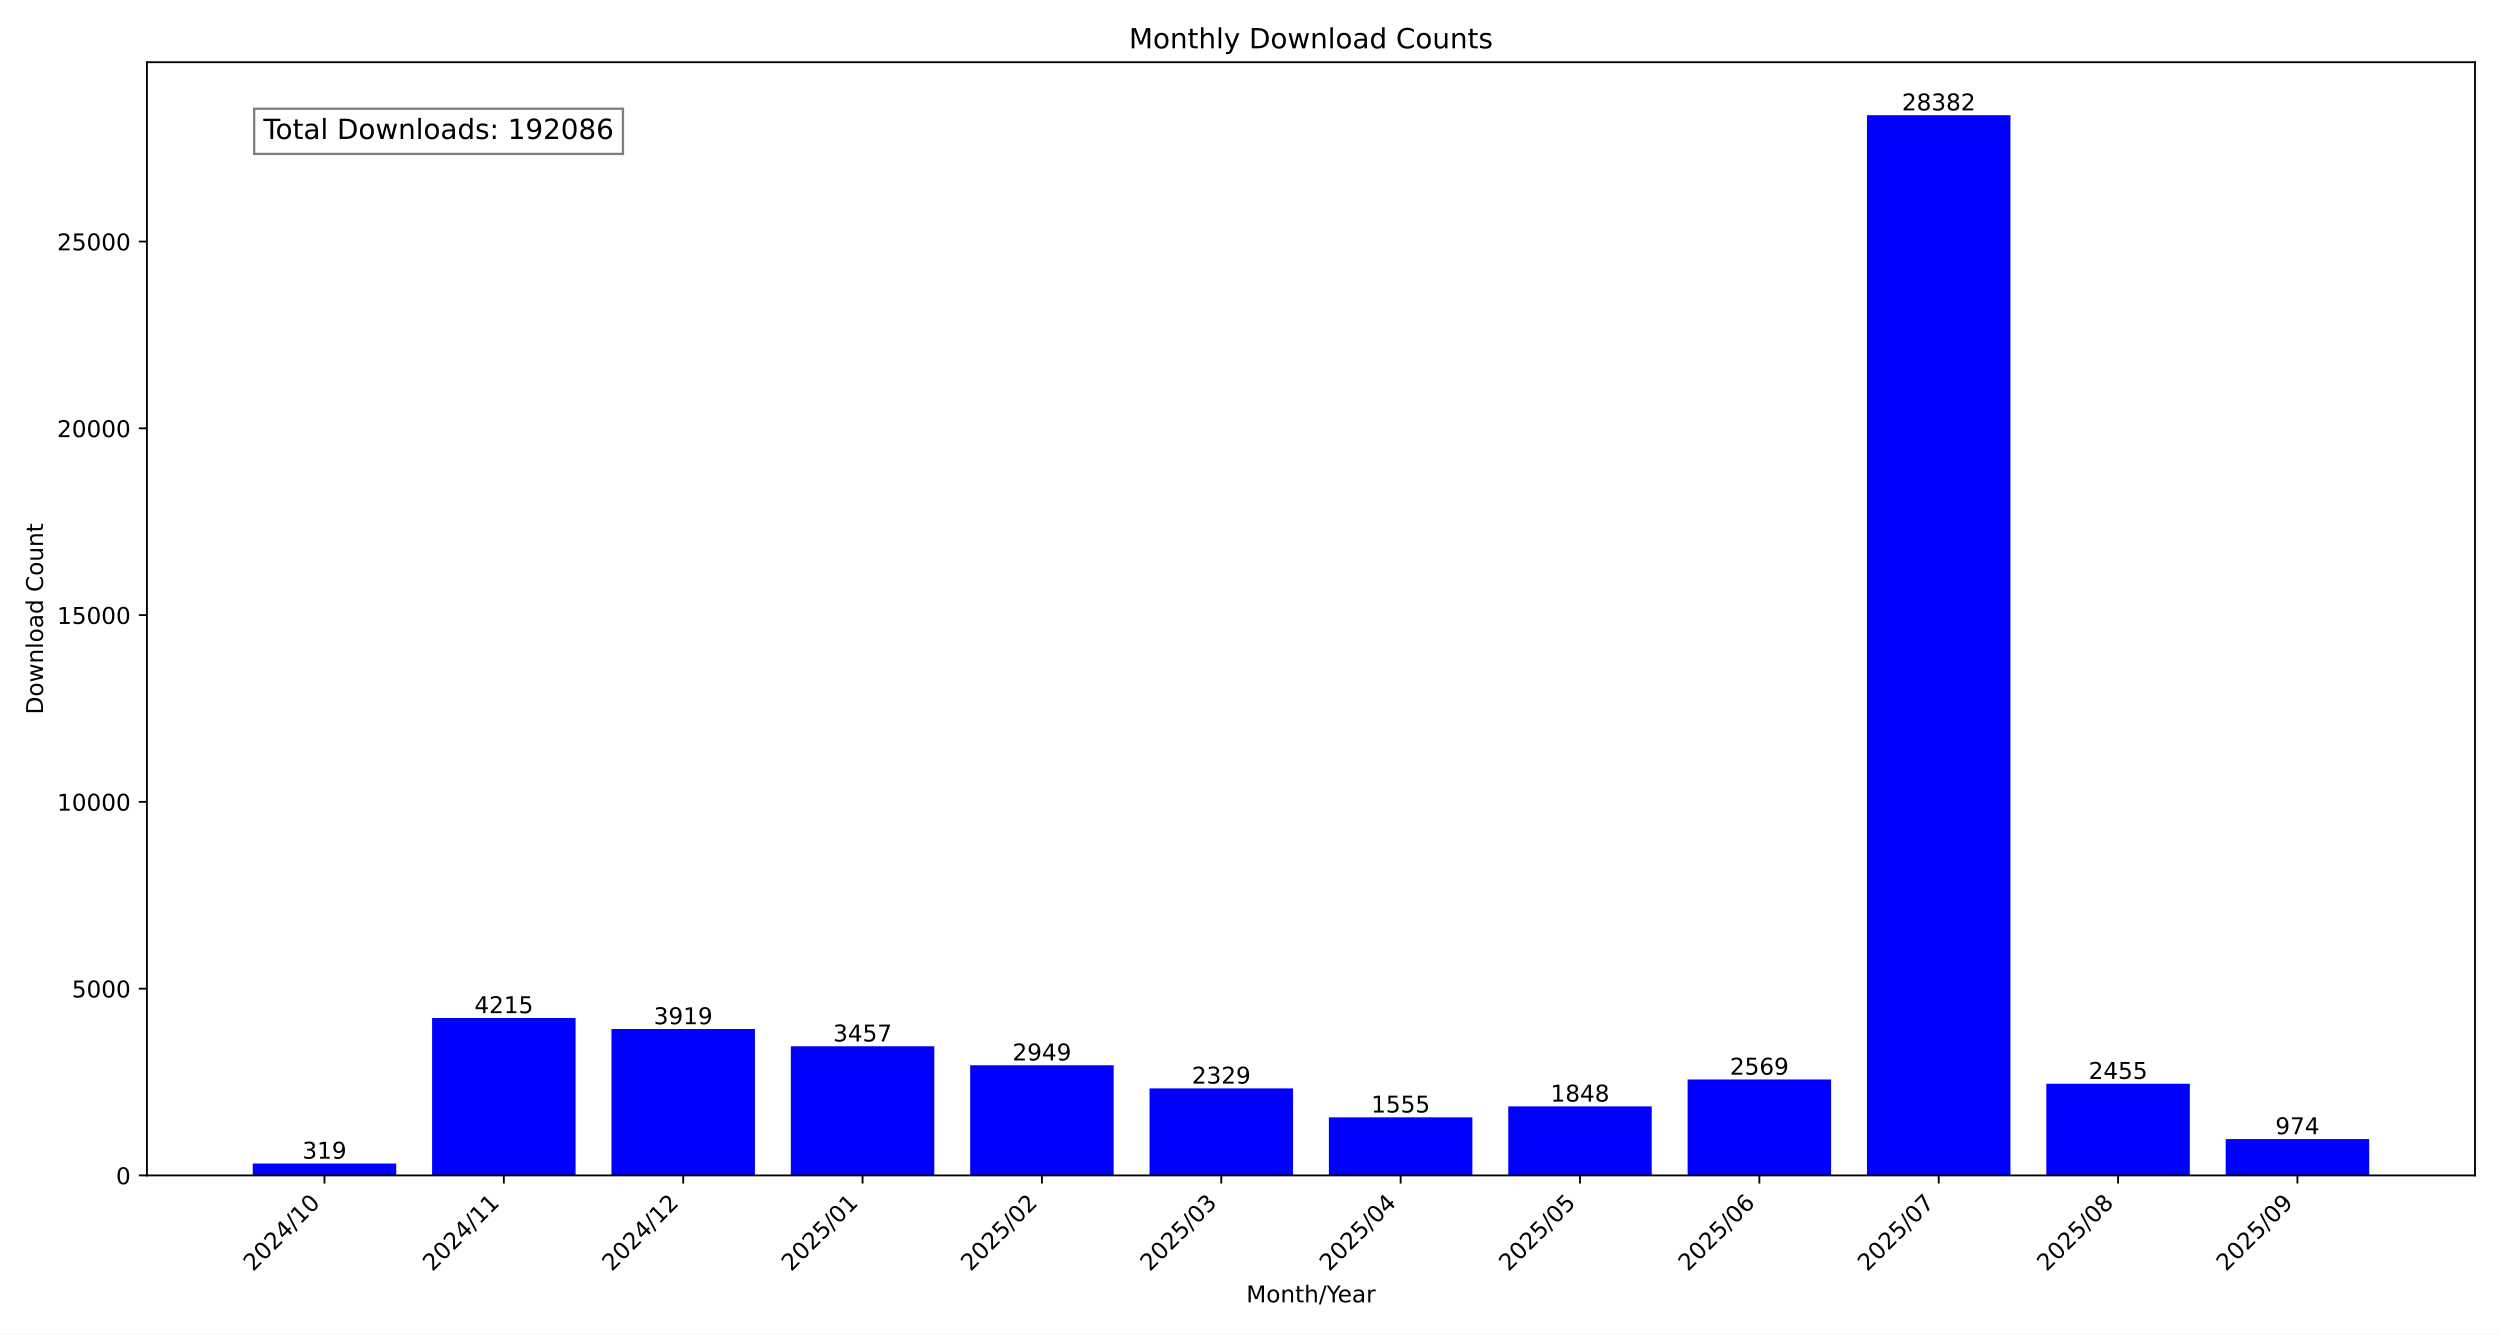
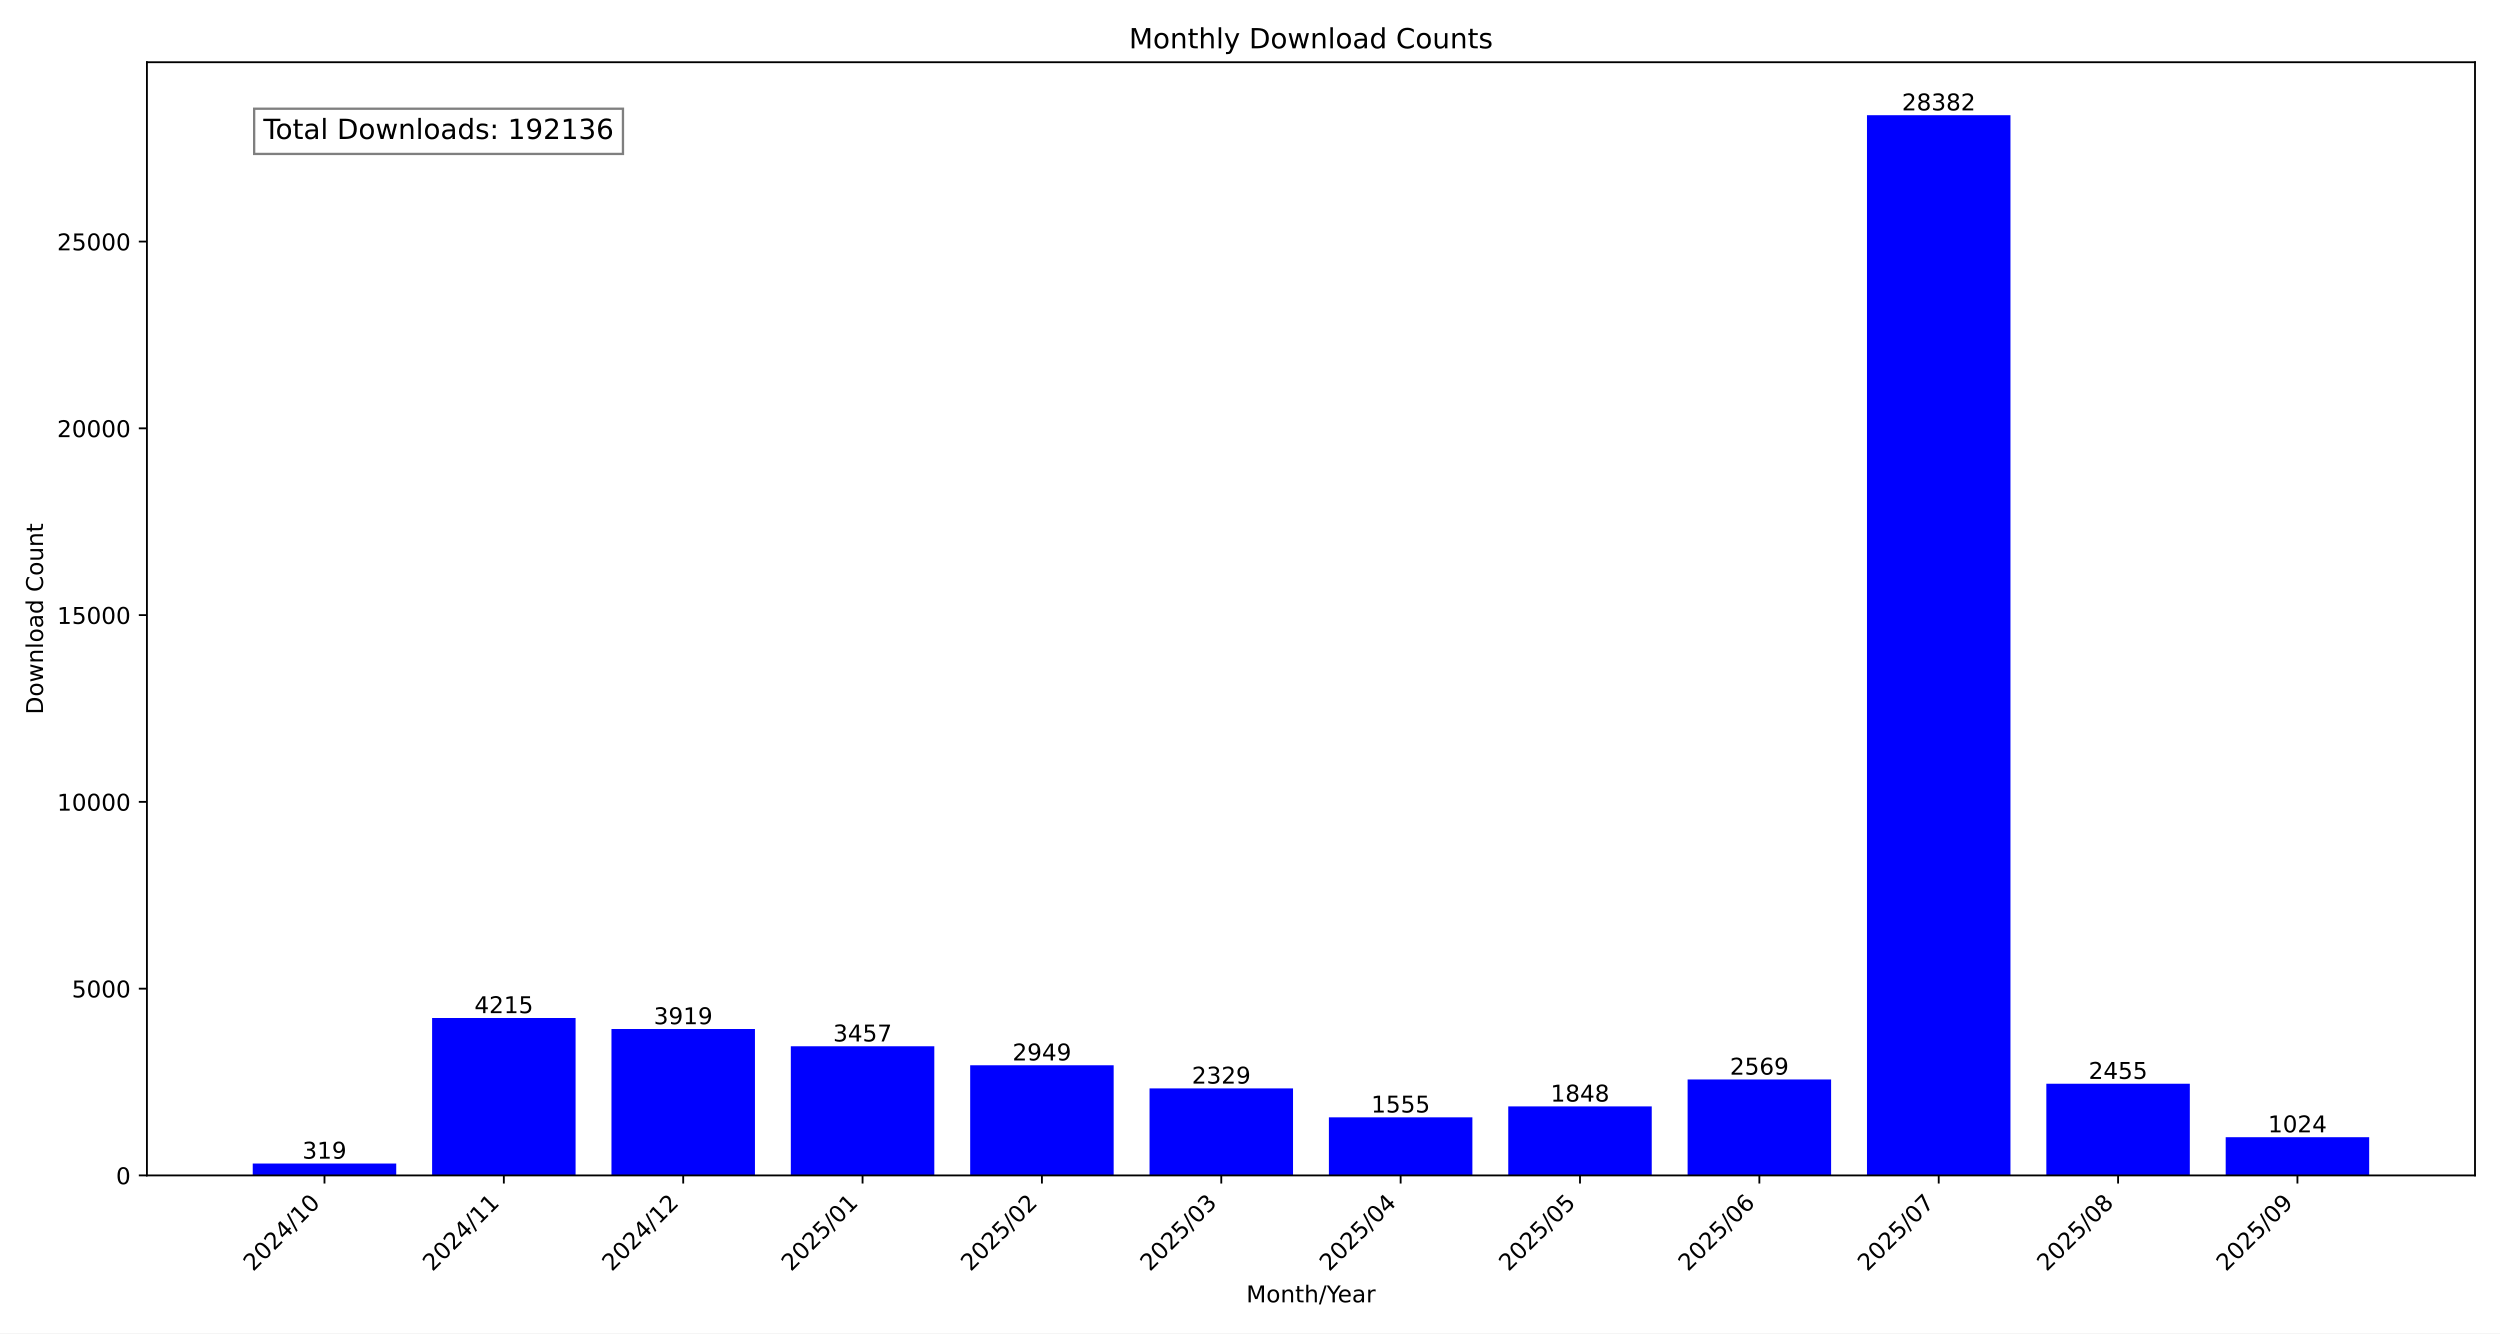
<svg xmlns="http://www.w3.org/2000/svg" xmlns:xlink="http://www.w3.org/1999/xlink" width="1080pt" height="576pt" viewBox="0 0 1080 576" version="1.1">
  <defs>
    <style type="text/css">*{stroke-linejoin: round; stroke-linecap: butt}</style>
  </defs>
  <g id="figure_1">
    <g id="patch_1">
      <path d="M 0 576  L 1080 576  L 1080 0  L 0 0  z " style="fill: #ffffff" />
    </g>
    <g id="axes_1">
      <g id="patch_2">
        <path d="M 63.47 507.782  L 1069.2 507.782  L 1069.2 26.88  L 63.47 26.88  z " style="fill: #ffffff" />
      </g>
      <g id="patch_3">
-         <path d="M 109.185 507.782  L 171.171 507.782  L 171.171 502.634  L 109.185 502.634  z " clip-path="url(#p8fb06288af)" style="fill: #0000ff" />
+         <path d="M 109.185 507.782  L 171.171 507.782  L 171.171 502.634  L 109.185 502.634  z " clip-path="url(#p98284538f5)" style="fill: #0000ff" />
      </g>
      <g id="patch_4">
-         <path d="M 186.668 507.782  L 248.654 507.782  L 248.654 439.764  L 186.668 439.764  z " clip-path="url(#p8fb06288af)" style="fill: #0000ff" />
+         <path d="M 186.668 507.782  L 248.654 507.782  L 248.654 439.764  L 186.668 439.764  z " clip-path="url(#p98284538f5)" style="fill: #0000ff" />
      </g>
      <g id="patch_5">
-         <path d="M 264.151 507.782  L 326.138 507.782  L 326.138 444.541  L 264.151 444.541  z " clip-path="url(#p8fb06288af)" style="fill: #0000ff" />
+         <path d="M 264.151 507.782  L 326.138 507.782  L 326.138 444.541  L 264.151 444.541  z " clip-path="url(#p98284538f5)" style="fill: #0000ff" />
      </g>
      <g id="patch_6">
-         <path d="M 341.634 507.782  L 403.621 507.782  L 403.621 451.996  L 341.634 451.996  z " clip-path="url(#p8fb06288af)" style="fill: #0000ff" />
+         <path d="M 341.634 507.782  L 403.621 507.782  L 403.621 451.996  L 341.634 451.996  z " clip-path="url(#p98284538f5)" style="fill: #0000ff" />
      </g>
      <g id="patch_7">
-         <path d="M 419.117 507.782  L 481.104 507.782  L 481.104 460.194  L 419.117 460.194  z " clip-path="url(#p8fb06288af)" style="fill: #0000ff" />
+         <path d="M 419.117 507.782  L 481.104 507.782  L 481.104 460.194  L 419.117 460.194  z " clip-path="url(#p98284538f5)" style="fill: #0000ff" />
      </g>
      <g id="patch_8">
-         <path d="M 496.6 507.782  L 558.587 507.782  L 558.587 470.199  L 496.6 470.199  z " clip-path="url(#p8fb06288af)" style="fill: #0000ff" />
+         <path d="M 496.6 507.782  L 558.587 507.782  L 558.587 470.199  L 496.6 470.199  z " clip-path="url(#p98284538f5)" style="fill: #0000ff" />
      </g>
      <g id="patch_9">
-         <path d="M 574.083 507.782  L 636.07 507.782  L 636.07 482.689  L 574.083 482.689  z " clip-path="url(#p8fb06288af)" style="fill: #0000ff" />
+         <path d="M 574.083 507.782  L 636.07 507.782  L 636.07 482.689  L 574.083 482.689  z " clip-path="url(#p98284538f5)" style="fill: #0000ff" />
      </g>
      <g id="patch_10">
-         <path d="M 651.566 507.782  L 713.553 507.782  L 713.553 477.961  L 651.566 477.961  z " clip-path="url(#p8fb06288af)" style="fill: #0000ff" />
+         <path d="M 651.566 507.782  L 713.553 507.782  L 713.553 477.961  L 651.566 477.961  z " clip-path="url(#p98284538f5)" style="fill: #0000ff" />
      </g>
      <g id="patch_11">
-         <path d="M 729.049 507.782  L 791.036 507.782  L 791.036 466.326  L 729.049 466.326  z " clip-path="url(#p8fb06288af)" style="fill: #0000ff" />
+         <path d="M 729.049 507.782  L 791.036 507.782  L 791.036 466.326  L 729.049 466.326  z " clip-path="url(#p98284538f5)" style="fill: #0000ff" />
      </g>
      <g id="patch_12">
-         <path d="M 806.532 507.782  L 868.519 507.782  L 868.519 49.78  L 806.532 49.78  z " clip-path="url(#p8fb06288af)" style="fill: #0000ff" />
+         <path d="M 806.532 507.782  L 868.519 507.782  L 868.519 49.78  L 806.532 49.78  z " clip-path="url(#p98284538f5)" style="fill: #0000ff" />
      </g>
      <g id="patch_13">
-         <path d="M 884.016 507.782  L 946.002 507.782  L 946.002 468.165  L 884.016 468.165  z " clip-path="url(#p8fb06288af)" style="fill: #0000ff" />
+         <path d="M 884.016 507.782  L 946.002 507.782  L 946.002 468.165  L 884.016 468.165  z " clip-path="url(#p98284538f5)" style="fill: #0000ff" />
      </g>
      <g id="patch_14">
-         <path d="M 961.499 507.782  L 1023.485 507.782  L 1023.485 492.064  L 961.499 492.064  z " clip-path="url(#p8fb06288af)" style="fill: #0000ff" />
+         <path d="M 961.499 507.782  L 1023.485 507.782  L 1023.485 491.257  L 961.499 491.257  z " clip-path="url(#p98284538f5)" style="fill: #0000ff" />
      </g>
      <g id="matplotlib.axis_1">
        <g id="xtick_1">
          <g id="line2d_1">
            <defs>
-               <path id="m88ad294356" d="M 0 0  L 0 3.5  " style="stroke: #000000; stroke-width: 0.8" />
+               <path id="m29728aa879" d="M 0 0  L 0 3.5  " style="stroke: #000000; stroke-width: 0.8" />
            </defs>
            <g>
-               <use xlink:href="#m88ad294356" x="140.178" y="507.782" style="stroke: #000000; stroke-width: 0.8" />
+               <use xlink:href="#m29728aa879" x="140.178" y="507.782" style="stroke: #000000; stroke-width: 0.8" />
            </g>
          </g>
          <g id="text_1">
            <g transform="translate(109.3318 549.5306) rotate(-45) scale(0.1 -0.1)">
              <defs>
                <path id="DejaVuSans-32" d="M 1228 531  L 3431 531  L 3431 0  L 469 0  L 469 531  Q 828 903 1448 1529  Q 2069 2156 2228 2338  Q 2531 2678 2651 2914  Q 2772 3150 2772 3378  Q 2772 3750 2511 3984  Q 2250 4219 1831 4219  Q 1534 4219 1204 4116  Q 875 4013 500 3803  L 500 4441  Q 881 4594 1212 4672  Q 1544 4750 1819 4750  Q 2544 4750 2975 4387  Q 3406 4025 3406 3419  Q 3406 3131 3298 2873  Q 3191 2616 2906 2266  Q 2828 2175 2409 1742  Q 1991 1309 1228 531  z " transform="scale(0.015625)" />
                <path id="DejaVuSans-30" d="M 2034 4250  Q 1547 4250 1301 3770  Q 1056 3291 1056 2328  Q 1056 1369 1301 889  Q 1547 409 2034 409  Q 2525 409 2770 889  Q 3016 1369 3016 2328  Q 3016 3291 2770 3770  Q 2525 4250 2034 4250  z M 2034 4750  Q 2819 4750 3233 4129  Q 3647 3509 3647 2328  Q 3647 1150 3233 529  Q 2819 -91 2034 -91  Q 1250 -91 836 529  Q 422 1150 422 2328  Q 422 3509 836 4129  Q 1250 4750 2034 4750  z " transform="scale(0.015625)" />
                <path id="DejaVuSans-34" d="M 2419 4116  L 825 1625  L 2419 1625  L 2419 4116  z M 2253 4666  L 3047 4666  L 3047 1625  L 3713 1625  L 3713 1100  L 3047 1100  L 3047 0  L 2419 0  L 2419 1100  L 313 1100  L 313 1709  L 2253 4666  z " transform="scale(0.015625)" />
                <path id="DejaVuSans-2f" d="M 1625 4666  L 2156 4666  L 531 -594  L 0 -594  L 1625 4666  z " transform="scale(0.015625)" />
                <path id="DejaVuSans-31" d="M 794 531  L 1825 531  L 1825 4091  L 703 3866  L 703 4441  L 1819 4666  L 2450 4666  L 2450 531  L 3481 531  L 3481 0  L 794 0  L 794 531  z " transform="scale(0.015625)" />
              </defs>
              <use xlink:href="#DejaVuSans-32" />
              <use xlink:href="#DejaVuSans-30" x="63.623" />
              <use xlink:href="#DejaVuSans-32" x="127.246" />
              <use xlink:href="#DejaVuSans-34" x="190.869" />
              <use xlink:href="#DejaVuSans-2f" x="254.492" />
              <use xlink:href="#DejaVuSans-31" x="288.184" />
              <use xlink:href="#DejaVuSans-30" x="351.807" />
            </g>
          </g>
        </g>
        <g id="xtick_2">
          <g id="line2d_2">
            <g>
-               <use xlink:href="#m88ad294356" x="217.661" y="507.782" style="stroke: #000000; stroke-width: 0.8" />
+               <use xlink:href="#m29728aa879" x="217.661" y="507.782" style="stroke: #000000; stroke-width: 0.8" />
            </g>
          </g>
          <g id="text_2">
            <g transform="translate(186.8148 549.5306) rotate(-45) scale(0.1 -0.1)">
              <use xlink:href="#DejaVuSans-32" />
              <use xlink:href="#DejaVuSans-30" x="63.623" />
              <use xlink:href="#DejaVuSans-32" x="127.246" />
              <use xlink:href="#DejaVuSans-34" x="190.869" />
              <use xlink:href="#DejaVuSans-2f" x="254.492" />
              <use xlink:href="#DejaVuSans-31" x="288.184" />
              <use xlink:href="#DejaVuSans-31" x="351.807" />
            </g>
          </g>
        </g>
        <g id="xtick_3">
          <g id="line2d_3">
            <g>
-               <use xlink:href="#m88ad294356" x="295.144" y="507.782" style="stroke: #000000; stroke-width: 0.8" />
+               <use xlink:href="#m29728aa879" x="295.144" y="507.782" style="stroke: #000000; stroke-width: 0.8" />
            </g>
          </g>
          <g id="text_3">
            <g transform="translate(264.2979 549.5306) rotate(-45) scale(0.1 -0.1)">
              <use xlink:href="#DejaVuSans-32" />
              <use xlink:href="#DejaVuSans-30" x="63.623" />
              <use xlink:href="#DejaVuSans-32" x="127.246" />
              <use xlink:href="#DejaVuSans-34" x="190.869" />
              <use xlink:href="#DejaVuSans-2f" x="254.492" />
              <use xlink:href="#DejaVuSans-31" x="288.184" />
              <use xlink:href="#DejaVuSans-32" x="351.807" />
            </g>
          </g>
        </g>
        <g id="xtick_4">
          <g id="line2d_4">
            <g>
-               <use xlink:href="#m88ad294356" x="372.627" y="507.782" style="stroke: #000000; stroke-width: 0.8" />
+               <use xlink:href="#m29728aa879" x="372.627" y="507.782" style="stroke: #000000; stroke-width: 0.8" />
            </g>
          </g>
          <g id="text_4">
            <g transform="translate(341.7809 549.5306) rotate(-45) scale(0.1 -0.1)">
              <defs>
                <path id="DejaVuSans-35" d="M 691 4666  L 3169 4666  L 3169 4134  L 1269 4134  L 1269 2991  Q 1406 3038 1543 3061  Q 1681 3084 1819 3084  Q 2600 3084 3056 2656  Q 3513 2228 3513 1497  Q 3513 744 3044 326  Q 2575 -91 1722 -91  Q 1428 -91 1123 -41  Q 819 9 494 109  L 494 744  Q 775 591 1075 516  Q 1375 441 1709 441  Q 2250 441 2565 725  Q 2881 1009 2881 1497  Q 2881 1984 2565 2268  Q 2250 2553 1709 2553  Q 1456 2553 1204 2497  Q 953 2441 691 2322  L 691 4666  z " transform="scale(0.015625)" />
              </defs>
              <use xlink:href="#DejaVuSans-32" />
              <use xlink:href="#DejaVuSans-30" x="63.623" />
              <use xlink:href="#DejaVuSans-32" x="127.246" />
              <use xlink:href="#DejaVuSans-35" x="190.869" />
              <use xlink:href="#DejaVuSans-2f" x="254.492" />
              <use xlink:href="#DejaVuSans-30" x="288.184" />
              <use xlink:href="#DejaVuSans-31" x="351.807" />
            </g>
          </g>
        </g>
        <g id="xtick_5">
          <g id="line2d_5">
            <g>
-               <use xlink:href="#m88ad294356" x="450.11" y="507.782" style="stroke: #000000; stroke-width: 0.8" />
+               <use xlink:href="#m29728aa879" x="450.11" y="507.782" style="stroke: #000000; stroke-width: 0.8" />
            </g>
          </g>
          <g id="text_5">
            <g transform="translate(419.264 549.5306) rotate(-45) scale(0.1 -0.1)">
              <use xlink:href="#DejaVuSans-32" />
              <use xlink:href="#DejaVuSans-30" x="63.623" />
              <use xlink:href="#DejaVuSans-32" x="127.246" />
              <use xlink:href="#DejaVuSans-35" x="190.869" />
              <use xlink:href="#DejaVuSans-2f" x="254.492" />
              <use xlink:href="#DejaVuSans-30" x="288.184" />
              <use xlink:href="#DejaVuSans-32" x="351.807" />
            </g>
          </g>
        </g>
        <g id="xtick_6">
          <g id="line2d_6">
            <g>
-               <use xlink:href="#m88ad294356" x="527.593" y="507.782" style="stroke: #000000; stroke-width: 0.8" />
+               <use xlink:href="#m29728aa879" x="527.593" y="507.782" style="stroke: #000000; stroke-width: 0.8" />
            </g>
          </g>
          <g id="text_6">
            <g transform="translate(496.747 549.5306) rotate(-45) scale(0.1 -0.1)">
              <defs>
                <path id="DejaVuSans-33" d="M 2597 2516  Q 3050 2419 3304 2112  Q 3559 1806 3559 1356  Q 3559 666 3084 287  Q 2609 -91 1734 -91  Q 1441 -91 1130 -33  Q 819 25 488 141  L 488 750  Q 750 597 1062 519  Q 1375 441 1716 441  Q 2309 441 2620 675  Q 2931 909 2931 1356  Q 2931 1769 2642 2001  Q 2353 2234 1838 2234  L 1294 2234  L 1294 2753  L 1863 2753  Q 2328 2753 2575 2939  Q 2822 3125 2822 3475  Q 2822 3834 2567 4026  Q 2313 4219 1838 4219  Q 1578 4219 1281 4162  Q 984 4106 628 3988  L 628 4550  Q 988 4650 1302 4700  Q 1616 4750 1894 4750  Q 2613 4750 3031 4423  Q 3450 4097 3450 3541  Q 3450 3153 3228 2886  Q 3006 2619 2597 2516  z " transform="scale(0.015625)" />
              </defs>
              <use xlink:href="#DejaVuSans-32" />
              <use xlink:href="#DejaVuSans-30" x="63.623" />
              <use xlink:href="#DejaVuSans-32" x="127.246" />
              <use xlink:href="#DejaVuSans-35" x="190.869" />
              <use xlink:href="#DejaVuSans-2f" x="254.492" />
              <use xlink:href="#DejaVuSans-30" x="288.184" />
              <use xlink:href="#DejaVuSans-33" x="351.807" />
            </g>
          </g>
        </g>
        <g id="xtick_7">
          <g id="line2d_7">
            <g>
-               <use xlink:href="#m88ad294356" x="605.077" y="507.782" style="stroke: #000000; stroke-width: 0.8" />
+               <use xlink:href="#m29728aa879" x="605.077" y="507.782" style="stroke: #000000; stroke-width: 0.8" />
            </g>
          </g>
          <g id="text_7">
            <g transform="translate(574.2301 549.5306) rotate(-45) scale(0.1 -0.1)">
              <use xlink:href="#DejaVuSans-32" />
              <use xlink:href="#DejaVuSans-30" x="63.623" />
              <use xlink:href="#DejaVuSans-32" x="127.246" />
              <use xlink:href="#DejaVuSans-35" x="190.869" />
              <use xlink:href="#DejaVuSans-2f" x="254.492" />
              <use xlink:href="#DejaVuSans-30" x="288.184" />
              <use xlink:href="#DejaVuSans-34" x="351.807" />
            </g>
          </g>
        </g>
        <g id="xtick_8">
          <g id="line2d_8">
            <g>
-               <use xlink:href="#m88ad294356" x="682.56" y="507.782" style="stroke: #000000; stroke-width: 0.8" />
+               <use xlink:href="#m29728aa879" x="682.56" y="507.782" style="stroke: #000000; stroke-width: 0.8" />
            </g>
          </g>
          <g id="text_8">
            <g transform="translate(651.7131 549.5306) rotate(-45) scale(0.1 -0.1)">
              <use xlink:href="#DejaVuSans-32" />
              <use xlink:href="#DejaVuSans-30" x="63.623" />
              <use xlink:href="#DejaVuSans-32" x="127.246" />
              <use xlink:href="#DejaVuSans-35" x="190.869" />
              <use xlink:href="#DejaVuSans-2f" x="254.492" />
              <use xlink:href="#DejaVuSans-30" x="288.184" />
              <use xlink:href="#DejaVuSans-35" x="351.807" />
            </g>
          </g>
        </g>
        <g id="xtick_9">
          <g id="line2d_9">
            <g>
-               <use xlink:href="#m88ad294356" x="760.043" y="507.782" style="stroke: #000000; stroke-width: 0.8" />
+               <use xlink:href="#m29728aa879" x="760.043" y="507.782" style="stroke: #000000; stroke-width: 0.8" />
            </g>
          </g>
          <g id="text_9">
            <g transform="translate(729.1962 549.5306) rotate(-45) scale(0.1 -0.1)">
              <defs>
                <path id="DejaVuSans-36" d="M 2113 2584  Q 1688 2584 1439 2293  Q 1191 2003 1191 1497  Q 1191 994 1439 701  Q 1688 409 2113 409  Q 2538 409 2786 701  Q 3034 994 3034 1497  Q 3034 2003 2786 2293  Q 2538 2584 2113 2584  z M 3366 4563  L 3366 3988  Q 3128 4100 2886 4159  Q 2644 4219 2406 4219  Q 1781 4219 1451 3797  Q 1122 3375 1075 2522  Q 1259 2794 1537 2939  Q 1816 3084 2150 3084  Q 2853 3084 3261 2657  Q 3669 2231 3669 1497  Q 3669 778 3244 343  Q 2819 -91 2113 -91  Q 1303 -91 875 529  Q 447 1150 447 2328  Q 447 3434 972 4092  Q 1497 4750 2381 4750  Q 2619 4750 2861 4703  Q 3103 4656 3366 4563  z " transform="scale(0.015625)" />
              </defs>
              <use xlink:href="#DejaVuSans-32" />
              <use xlink:href="#DejaVuSans-30" x="63.623" />
              <use xlink:href="#DejaVuSans-32" x="127.246" />
              <use xlink:href="#DejaVuSans-35" x="190.869" />
              <use xlink:href="#DejaVuSans-2f" x="254.492" />
              <use xlink:href="#DejaVuSans-30" x="288.184" />
              <use xlink:href="#DejaVuSans-36" x="351.807" />
            </g>
          </g>
        </g>
        <g id="xtick_10">
          <g id="line2d_10">
            <g>
-               <use xlink:href="#m88ad294356" x="837.526" y="507.782" style="stroke: #000000; stroke-width: 0.8" />
+               <use xlink:href="#m29728aa879" x="837.526" y="507.782" style="stroke: #000000; stroke-width: 0.8" />
            </g>
          </g>
          <g id="text_10">
            <g transform="translate(806.6792 549.5306) rotate(-45) scale(0.1 -0.1)">
              <defs>
                <path id="DejaVuSans-37" d="M 525 4666  L 3525 4666  L 3525 4397  L 1831 0  L 1172 0  L 2766 4134  L 525 4134  L 525 4666  z " transform="scale(0.015625)" />
              </defs>
              <use xlink:href="#DejaVuSans-32" />
              <use xlink:href="#DejaVuSans-30" x="63.623" />
              <use xlink:href="#DejaVuSans-32" x="127.246" />
              <use xlink:href="#DejaVuSans-35" x="190.869" />
              <use xlink:href="#DejaVuSans-2f" x="254.492" />
              <use xlink:href="#DejaVuSans-30" x="288.184" />
              <use xlink:href="#DejaVuSans-37" x="351.807" />
            </g>
          </g>
        </g>
        <g id="xtick_11">
          <g id="line2d_11">
            <g>
-               <use xlink:href="#m88ad294356" x="915.009" y="507.782" style="stroke: #000000; stroke-width: 0.8" />
+               <use xlink:href="#m29728aa879" x="915.009" y="507.782" style="stroke: #000000; stroke-width: 0.8" />
            </g>
          </g>
          <g id="text_11">
            <g transform="translate(884.1623 549.5306) rotate(-45) scale(0.1 -0.1)">
              <defs>
                <path id="DejaVuSans-38" d="M 2034 2216  Q 1584 2216 1326 1975  Q 1069 1734 1069 1313  Q 1069 891 1326 650  Q 1584 409 2034 409  Q 2484 409 2743 651  Q 3003 894 3003 1313  Q 3003 1734 2745 1975  Q 2488 2216 2034 2216  z M 1403 2484  Q 997 2584 770 2862  Q 544 3141 544 3541  Q 544 4100 942 4425  Q 1341 4750 2034 4750  Q 2731 4750 3128 4425  Q 3525 4100 3525 3541  Q 3525 3141 3298 2862  Q 3072 2584 2669 2484  Q 3125 2378 3379 2068  Q 3634 1759 3634 1313  Q 3634 634 3220 271  Q 2806 -91 2034 -91  Q 1263 -91 848 271  Q 434 634 434 1313  Q 434 1759 690 2068  Q 947 2378 1403 2484  z M 1172 3481  Q 1172 3119 1398 2916  Q 1625 2713 2034 2713  Q 2441 2713 2670 2916  Q 2900 3119 2900 3481  Q 2900 3844 2670 4047  Q 2441 4250 2034 4250  Q 1625 4250 1398 4047  Q 1172 3844 1172 3481  z " transform="scale(0.015625)" />
              </defs>
              <use xlink:href="#DejaVuSans-32" />
              <use xlink:href="#DejaVuSans-30" x="63.623" />
              <use xlink:href="#DejaVuSans-32" x="127.246" />
              <use xlink:href="#DejaVuSans-35" x="190.869" />
              <use xlink:href="#DejaVuSans-2f" x="254.492" />
              <use xlink:href="#DejaVuSans-30" x="288.184" />
              <use xlink:href="#DejaVuSans-38" x="351.807" />
            </g>
          </g>
        </g>
        <g id="xtick_12">
          <g id="line2d_12">
            <g>
-               <use xlink:href="#m88ad294356" x="992.492" y="507.782" style="stroke: #000000; stroke-width: 0.8" />
+               <use xlink:href="#m29728aa879" x="992.492" y="507.782" style="stroke: #000000; stroke-width: 0.8" />
            </g>
          </g>
          <g id="text_12">
            <g transform="translate(961.6454 549.5306) rotate(-45) scale(0.1 -0.1)">
              <defs>
                <path id="DejaVuSans-39" d="M 703 97  L 703 672  Q 941 559 1184 500  Q 1428 441 1663 441  Q 2288 441 2617 861  Q 2947 1281 2994 2138  Q 2813 1869 2534 1725  Q 2256 1581 1919 1581  Q 1219 1581 811 2004  Q 403 2428 403 3163  Q 403 3881 828 4315  Q 1253 4750 1959 4750  Q 2769 4750 3195 4129  Q 3622 3509 3622 2328  Q 3622 1225 3098 567  Q 2575 -91 1691 -91  Q 1453 -91 1209 -44  Q 966 3 703 97  z M 1959 2075  Q 2384 2075 2632 2365  Q 2881 2656 2881 3163  Q 2881 3666 2632 3958  Q 2384 4250 1959 4250  Q 1534 4250 1286 3958  Q 1038 3666 1038 3163  Q 1038 2656 1286 2365  Q 1534 2075 1959 2075  z " transform="scale(0.015625)" />
              </defs>
              <use xlink:href="#DejaVuSans-32" />
              <use xlink:href="#DejaVuSans-30" x="63.623" />
              <use xlink:href="#DejaVuSans-32" x="127.246" />
              <use xlink:href="#DejaVuSans-35" x="190.869" />
              <use xlink:href="#DejaVuSans-2f" x="254.492" />
              <use xlink:href="#DejaVuSans-30" x="288.184" />
              <use xlink:href="#DejaVuSans-39" x="351.807" />
            </g>
          </g>
        </g>
        <g id="text_13">
          <g transform="translate(538.392 562.5996) scale(0.1 -0.1)">
            <defs>
              <path id="DejaVuSans-4d" d="M 628 4666  L 1569 4666  L 2759 1491  L 3956 4666  L 4897 4666  L 4897 0  L 4281 0  L 4281 4097  L 3078 897  L 2444 897  L 1241 4097  L 1241 0  L 628 0  L 628 4666  z " transform="scale(0.015625)" />
              <path id="DejaVuSans-6f" d="M 1959 3097  Q 1497 3097 1228 2736  Q 959 2375 959 1747  Q 959 1119 1226 758  Q 1494 397 1959 397  Q 2419 397 2687 759  Q 2956 1122 2956 1747  Q 2956 2369 2687 2733  Q 2419 3097 1959 3097  z M 1959 3584  Q 2709 3584 3137 3096  Q 3566 2609 3566 1747  Q 3566 888 3137 398  Q 2709 -91 1959 -91  Q 1206 -91 779 398  Q 353 888 353 1747  Q 353 2609 779 3096  Q 1206 3584 1959 3584  z " transform="scale(0.015625)" />
              <path id="DejaVuSans-6e" d="M 3513 2113  L 3513 0  L 2938 0  L 2938 2094  Q 2938 2591 2744 2837  Q 2550 3084 2163 3084  Q 1697 3084 1428 2787  Q 1159 2491 1159 1978  L 1159 0  L 581 0  L 581 3500  L 1159 3500  L 1159 2956  Q 1366 3272 1645 3428  Q 1925 3584 2291 3584  Q 2894 3584 3203 3211  Q 3513 2838 3513 2113  z " transform="scale(0.015625)" />
              <path id="DejaVuSans-74" d="M 1172 4494  L 1172 3500  L 2356 3500  L 2356 3053  L 1172 3053  L 1172 1153  Q 1172 725 1289 603  Q 1406 481 1766 481  L 2356 481  L 2356 0  L 1766 0  Q 1100 0 847 248  Q 594 497 594 1153  L 594 3053  L 172 3053  L 172 3500  L 594 3500  L 594 4494  L 1172 4494  z " transform="scale(0.015625)" />
              <path id="DejaVuSans-68" d="M 3513 2113  L 3513 0  L 2938 0  L 2938 2094  Q 2938 2591 2744 2837  Q 2550 3084 2163 3084  Q 1697 3084 1428 2787  Q 1159 2491 1159 1978  L 1159 0  L 581 0  L 581 4863  L 1159 4863  L 1159 2956  Q 1366 3272 1645 3428  Q 1925 3584 2291 3584  Q 2894 3584 3203 3211  Q 3513 2838 3513 2113  z " transform="scale(0.015625)" />
              <path id="DejaVuSans-59" d="M -13 4666  L 666 4666  L 1959 2747  L 3244 4666  L 3922 4666  L 2272 2222  L 2272 0  L 1638 0  L 1638 2222  L -13 4666  z " transform="scale(0.015625)" />
              <path id="DejaVuSans-65" d="M 3597 1894  L 3597 1613  L 953 1613  Q 991 1019 1311 708  Q 1631 397 2203 397  Q 2534 397 2845 478  Q 3156 559 3463 722  L 3463 178  Q 3153 47 2828 -22  Q 2503 -91 2169 -91  Q 1331 -91 842 396  Q 353 884 353 1716  Q 353 2575 817 3079  Q 1281 3584 2069 3584  Q 2775 3584 3186 3129  Q 3597 2675 3597 1894  z M 3022 2063  Q 3016 2534 2758 2815  Q 2500 3097 2075 3097  Q 1594 3097 1305 2825  Q 1016 2553 972 2059  L 3022 2063  z " transform="scale(0.015625)" />
              <path id="DejaVuSans-61" d="M 2194 1759  Q 1497 1759 1228 1600  Q 959 1441 959 1056  Q 959 750 1161 570  Q 1363 391 1709 391  Q 2188 391 2477 730  Q 2766 1069 2766 1631  L 2766 1759  L 2194 1759  z M 3341 1997  L 3341 0  L 2766 0  L 2766 531  Q 2569 213 2275 61  Q 1981 -91 1556 -91  Q 1019 -91 701 211  Q 384 513 384 1019  Q 384 1609 779 1909  Q 1175 2209 1959 2209  L 2766 2209  L 2766 2266  Q 2766 2663 2505 2880  Q 2244 3097 1772 3097  Q 1472 3097 1187 3025  Q 903 2953 641 2809  L 641 3341  Q 956 3463 1253 3523  Q 1550 3584 1831 3584  Q 2591 3584 2966 3190  Q 3341 2797 3341 1997  z " transform="scale(0.015625)" />
              <path id="DejaVuSans-72" d="M 2631 2963  Q 2534 3019 2420 3045  Q 2306 3072 2169 3072  Q 1681 3072 1420 2755  Q 1159 2438 1159 1844  L 1159 0  L 581 0  L 581 3500  L 1159 3500  L 1159 2956  Q 1341 3275 1631 3429  Q 1922 3584 2338 3584  Q 2397 3584 2469 3576  Q 2541 3569 2628 3553  L 2631 2963  z " transform="scale(0.015625)" />
            </defs>
            <use xlink:href="#DejaVuSans-4d" />
            <use xlink:href="#DejaVuSans-6f" x="86.279" />
            <use xlink:href="#DejaVuSans-6e" x="147.461" />
            <use xlink:href="#DejaVuSans-74" x="210.84" />
            <use xlink:href="#DejaVuSans-68" x="250.049" />
            <use xlink:href="#DejaVuSans-2f" x="313.428" />
            <use xlink:href="#DejaVuSans-59" x="347.119" />
            <use xlink:href="#DejaVuSans-65" x="394.953" />
            <use xlink:href="#DejaVuSans-61" x="456.477" />
            <use xlink:href="#DejaVuSans-72" x="517.756" />
          </g>
        </g>
      </g>
      <g id="matplotlib.axis_2">
        <g id="ytick_1">
          <g id="line2d_13">
            <defs>
-               <path id="m8bc5ede164" d="M 0 0  L -3.5 0  " style="stroke: #000000; stroke-width: 0.8" />
+               <path id="mc7a9a6cbbf" d="M 0 0  L -3.5 0  " style="stroke: #000000; stroke-width: 0.8" />
            </defs>
            <g>
-               <use xlink:href="#m8bc5ede164" x="63.47" y="507.782" style="stroke: #000000; stroke-width: 0.8" />
+               <use xlink:href="#mc7a9a6cbbf" x="63.47" y="507.782" style="stroke: #000000; stroke-width: 0.8" />
            </g>
          </g>
          <g id="text_14">
            <g transform="translate(50.1075 511.581) scale(0.1 -0.1)">
              <use xlink:href="#DejaVuSans-30" />
            </g>
          </g>
        </g>
        <g id="ytick_2">
          <g id="line2d_14">
            <g>
-               <use xlink:href="#m8bc5ede164" x="63.47" y="427.097" style="stroke: #000000; stroke-width: 0.8" />
+               <use xlink:href="#mc7a9a6cbbf" x="63.47" y="427.097" style="stroke: #000000; stroke-width: 0.8" />
            </g>
          </g>
          <g id="text_15">
            <g transform="translate(31.02 430.8958) scale(0.1 -0.1)">
              <use xlink:href="#DejaVuSans-35" />
              <use xlink:href="#DejaVuSans-30" x="63.623" />
              <use xlink:href="#DejaVuSans-30" x="127.246" />
              <use xlink:href="#DejaVuSans-30" x="190.869" />
            </g>
          </g>
        </g>
        <g id="ytick_3">
          <g id="line2d_15">
            <g>
-               <use xlink:href="#m8bc5ede164" x="63.47" y="346.411" style="stroke: #000000; stroke-width: 0.8" />
+               <use xlink:href="#mc7a9a6cbbf" x="63.47" y="346.411" style="stroke: #000000; stroke-width: 0.8" />
            </g>
          </g>
          <g id="text_16">
            <g transform="translate(24.6575 350.2105) scale(0.1 -0.1)">
              <use xlink:href="#DejaVuSans-31" />
              <use xlink:href="#DejaVuSans-30" x="63.623" />
              <use xlink:href="#DejaVuSans-30" x="127.246" />
              <use xlink:href="#DejaVuSans-30" x="190.869" />
              <use xlink:href="#DejaVuSans-30" x="254.492" />
            </g>
          </g>
        </g>
        <g id="ytick_4">
          <g id="line2d_16">
            <g>
-               <use xlink:href="#m8bc5ede164" x="63.47" y="265.726" style="stroke: #000000; stroke-width: 0.8" />
+               <use xlink:href="#mc7a9a6cbbf" x="63.47" y="265.726" style="stroke: #000000; stroke-width: 0.8" />
            </g>
          </g>
          <g id="text_17">
            <g transform="translate(24.6575 269.5253) scale(0.1 -0.1)">
              <use xlink:href="#DejaVuSans-31" />
              <use xlink:href="#DejaVuSans-35" x="63.623" />
              <use xlink:href="#DejaVuSans-30" x="127.246" />
              <use xlink:href="#DejaVuSans-30" x="190.869" />
              <use xlink:href="#DejaVuSans-30" x="254.492" />
            </g>
          </g>
        </g>
        <g id="ytick_5">
          <g id="line2d_17">
            <g>
-               <use xlink:href="#m8bc5ede164" x="63.47" y="185.041" style="stroke: #000000; stroke-width: 0.8" />
+               <use xlink:href="#mc7a9a6cbbf" x="63.47" y="185.041" style="stroke: #000000; stroke-width: 0.8" />
            </g>
          </g>
          <g id="text_18">
            <g transform="translate(24.6575 188.84) scale(0.1 -0.1)">
              <use xlink:href="#DejaVuSans-32" />
              <use xlink:href="#DejaVuSans-30" x="63.623" />
              <use xlink:href="#DejaVuSans-30" x="127.246" />
              <use xlink:href="#DejaVuSans-30" x="190.869" />
              <use xlink:href="#DejaVuSans-30" x="254.492" />
            </g>
          </g>
        </g>
        <g id="ytick_6">
          <g id="line2d_18">
            <g>
-               <use xlink:href="#m8bc5ede164" x="63.47" y="104.356" style="stroke: #000000; stroke-width: 0.8" />
+               <use xlink:href="#mc7a9a6cbbf" x="63.47" y="104.356" style="stroke: #000000; stroke-width: 0.8" />
            </g>
          </g>
          <g id="text_19">
            <g transform="translate(24.6575 108.1548) scale(0.1 -0.1)">
              <use xlink:href="#DejaVuSans-32" />
              <use xlink:href="#DejaVuSans-35" x="63.623" />
              <use xlink:href="#DejaVuSans-30" x="127.246" />
              <use xlink:href="#DejaVuSans-30" x="190.869" />
              <use xlink:href="#DejaVuSans-30" x="254.492" />
            </g>
          </g>
        </g>
        <g id="text_20">
          <g transform="translate(18.57781 308.6223) rotate(-90) scale(0.1 -0.1)">
            <defs>
              <path id="DejaVuSans-44" d="M 1259 4147  L 1259 519  L 2022 519  Q 2988 519 3436 956  Q 3884 1394 3884 2338  Q 3884 3275 3436 3711  Q 2988 4147 2022 4147  L 1259 4147  z M 628 4666  L 1925 4666  Q 3281 4666 3915 4102  Q 4550 3538 4550 2338  Q 4550 1131 3912 565  Q 3275 0 1925 0  L 628 0  L 628 4666  z " transform="scale(0.015625)" />
              <path id="DejaVuSans-77" d="M 269 3500  L 844 3500  L 1563 769  L 2278 3500  L 2956 3500  L 3675 769  L 4391 3500  L 4966 3500  L 4050 0  L 3372 0  L 2619 2869  L 1863 0  L 1184 0  L 269 3500  z " transform="scale(0.015625)" />
              <path id="DejaVuSans-6c" d="M 603 4863  L 1178 4863  L 1178 0  L 603 0  L 603 4863  z " transform="scale(0.015625)" />
              <path id="DejaVuSans-64" d="M 2906 2969  L 2906 4863  L 3481 4863  L 3481 0  L 2906 0  L 2906 525  Q 2725 213 2448 61  Q 2172 -91 1784 -91  Q 1150 -91 751 415  Q 353 922 353 1747  Q 353 2572 751 3078  Q 1150 3584 1784 3584  Q 2172 3584 2448 3432  Q 2725 3281 2906 2969  z M 947 1747  Q 947 1113 1208 752  Q 1469 391 1925 391  Q 2381 391 2643 752  Q 2906 1113 2906 1747  Q 2906 2381 2643 2742  Q 2381 3103 1925 3103  Q 1469 3103 1208 2742  Q 947 2381 947 1747  z " transform="scale(0.015625)" />
              <path id="DejaVuSans-20" transform="scale(0.015625)" />
              <path id="DejaVuSans-43" d="M 4122 4306  L 4122 3641  Q 3803 3938 3442 4084  Q 3081 4231 2675 4231  Q 1875 4231 1450 3742  Q 1025 3253 1025 2328  Q 1025 1406 1450 917  Q 1875 428 2675 428  Q 3081 428 3442 575  Q 3803 722 4122 1019  L 4122 359  Q 3791 134 3420 21  Q 3050 -91 2638 -91  Q 1578 -91 968 557  Q 359 1206 359 2328  Q 359 3453 968 4101  Q 1578 4750 2638 4750  Q 3056 4750 3426 4639  Q 3797 4528 4122 4306  z " transform="scale(0.015625)" />
              <path id="DejaVuSans-75" d="M 544 1381  L 544 3500  L 1119 3500  L 1119 1403  Q 1119 906 1312 657  Q 1506 409 1894 409  Q 2359 409 2629 706  Q 2900 1003 2900 1516  L 2900 3500  L 3475 3500  L 3475 0  L 2900 0  L 2900 538  Q 2691 219 2414 64  Q 2138 -91 1772 -91  Q 1169 -91 856 284  Q 544 659 544 1381  z M 1991 3584  L 1991 3584  z " transform="scale(0.015625)" />
            </defs>
            <use xlink:href="#DejaVuSans-44" />
            <use xlink:href="#DejaVuSans-6f" x="77.002" />
            <use xlink:href="#DejaVuSans-77" x="138.184" />
            <use xlink:href="#DejaVuSans-6e" x="219.971" />
            <use xlink:href="#DejaVuSans-6c" x="283.35" />
            <use xlink:href="#DejaVuSans-6f" x="311.133" />
            <use xlink:href="#DejaVuSans-61" x="372.314" />
            <use xlink:href="#DejaVuSans-64" x="433.594" />
            <use xlink:href="#DejaVuSans-20" x="497.07" />
            <use xlink:href="#DejaVuSans-43" x="528.857" />
            <use xlink:href="#DejaVuSans-6f" x="598.682" />
            <use xlink:href="#DejaVuSans-75" x="659.863" />
            <use xlink:href="#DejaVuSans-6e" x="723.242" />
            <use xlink:href="#DejaVuSans-74" x="786.621" />
          </g>
        </g>
      </g>
      <g id="patch_15">
        <path d="M 63.47 507.782  L 63.47 26.88  " style="fill: none; stroke: #000000; stroke-width: 0.8; stroke-linejoin: miter; stroke-linecap: square" />
      </g>
      <g id="patch_16">
        <path d="M 1069.2 507.782  L 1069.2 26.88  " style="fill: none; stroke: #000000; stroke-width: 0.8; stroke-linejoin: miter; stroke-linecap: square" />
      </g>
      <g id="patch_17">
        <path d="M 63.47 507.782  L 1069.2 507.782  " style="fill: none; stroke: #000000; stroke-width: 0.8; stroke-linejoin: miter; stroke-linecap: square" />
      </g>
      <g id="patch_18">
        <path d="M 63.47 26.88  L 1069.2 26.88  " style="fill: none; stroke: #000000; stroke-width: 0.8; stroke-linejoin: miter; stroke-linecap: square" />
      </g>
      <g id="text_21">
        <g transform="translate(130.6345 500.5544) scale(0.1 -0.1)">
          <use xlink:href="#DejaVuSans-33" />
          <use xlink:href="#DejaVuSans-31" x="63.623" />
          <use xlink:href="#DejaVuSans-39" x="127.246" />
        </g>
      </g>
      <g id="text_22">
        <g transform="translate(204.9363 437.6844) scale(0.1 -0.1)">
          <use xlink:href="#DejaVuSans-34" />
          <use xlink:href="#DejaVuSans-32" x="63.623" />
          <use xlink:href="#DejaVuSans-31" x="127.246" />
          <use xlink:href="#DejaVuSans-35" x="190.869" />
        </g>
      </g>
      <g id="text_23">
        <g transform="translate(282.4193 442.461) scale(0.1 -0.1)">
          <use xlink:href="#DejaVuSans-33" />
          <use xlink:href="#DejaVuSans-39" x="63.623" />
          <use xlink:href="#DejaVuSans-31" x="127.246" />
          <use xlink:href="#DejaVuSans-39" x="190.869" />
        </g>
      </g>
      <g id="text_24">
        <g transform="translate(359.9024 449.9163) scale(0.1 -0.1)">
          <use xlink:href="#DejaVuSans-33" />
          <use xlink:href="#DejaVuSans-34" x="63.623" />
          <use xlink:href="#DejaVuSans-35" x="127.246" />
          <use xlink:href="#DejaVuSans-37" x="190.869" />
        </g>
      </g>
      <g id="text_25">
        <g transform="translate(437.3854 458.1139) scale(0.1 -0.1)">
          <use xlink:href="#DejaVuSans-32" />
          <use xlink:href="#DejaVuSans-39" x="63.623" />
          <use xlink:href="#DejaVuSans-34" x="127.246" />
          <use xlink:href="#DejaVuSans-39" x="190.869" />
        </g>
      </g>
      <g id="text_26">
        <g transform="translate(514.8685 468.1189) scale(0.1 -0.1)">
          <use xlink:href="#DejaVuSans-32" />
          <use xlink:href="#DejaVuSans-33" x="63.623" />
          <use xlink:href="#DejaVuSans-32" x="127.246" />
          <use xlink:href="#DejaVuSans-39" x="190.869" />
        </g>
      </g>
      <g id="text_27">
        <g transform="translate(592.3515 480.609) scale(0.1 -0.1)">
          <use xlink:href="#DejaVuSans-31" />
          <use xlink:href="#DejaVuSans-35" x="63.623" />
          <use xlink:href="#DejaVuSans-35" x="127.246" />
          <use xlink:href="#DejaVuSans-35" x="190.869" />
        </g>
      </g>
      <g id="text_28">
        <g transform="translate(669.8346 475.8808) scale(0.1 -0.1)">
          <use xlink:href="#DejaVuSans-31" />
          <use xlink:href="#DejaVuSans-38" x="63.623" />
          <use xlink:href="#DejaVuSans-34" x="127.246" />
          <use xlink:href="#DejaVuSans-38" x="190.869" />
        </g>
      </g>
      <g id="text_29">
        <g transform="translate(747.3176 464.246) scale(0.1 -0.1)">
          <use xlink:href="#DejaVuSans-32" />
          <use xlink:href="#DejaVuSans-35" x="63.623" />
          <use xlink:href="#DejaVuSans-36" x="127.246" />
          <use xlink:href="#DejaVuSans-39" x="190.869" />
        </g>
      </g>
      <g id="text_30">
        <g transform="translate(821.6194 47.7004) scale(0.1 -0.1)">
          <use xlink:href="#DejaVuSans-32" />
          <use xlink:href="#DejaVuSans-38" x="63.623" />
          <use xlink:href="#DejaVuSans-33" x="127.246" />
          <use xlink:href="#DejaVuSans-38" x="190.869" />
          <use xlink:href="#DejaVuSans-32" x="254.492" />
        </g>
      </g>
      <g id="text_31">
        <g transform="translate(902.2837 466.0856) scale(0.1 -0.1)">
          <use xlink:href="#DejaVuSans-32" />
          <use xlink:href="#DejaVuSans-34" x="63.623" />
          <use xlink:href="#DejaVuSans-35" x="127.246" />
          <use xlink:href="#DejaVuSans-35" x="190.869" />
        </g>
      </g>
      <g id="text_32">
-         <g transform="translate(982.948 489.9846) scale(0.1 -0.1)">
-           <use xlink:href="#DejaVuSans-39" />
-           <use xlink:href="#DejaVuSans-37" x="63.623" />
-           <use xlink:href="#DejaVuSans-34" x="127.246" />
+         <g transform="translate(979.7668 489.1778) scale(0.1 -0.1)">
+           <use xlink:href="#DejaVuSans-31" />
+           <use xlink:href="#DejaVuSans-30" x="63.623" />
+           <use xlink:href="#DejaVuSans-32" x="127.246" />
+           <use xlink:href="#DejaVuSans-34" x="190.869" />
        </g>
      </g>
      <g id="text_33">
        <g id="patch_19">
          <path d="M 109.796 66.499  L 269.121 66.499  L 269.121 46.965  L 109.796 46.965  z " style="fill: #ffffff; opacity: 0.5; stroke: #000000; stroke-linejoin: miter" />
        </g>
        <g transform="translate(113.7565 60.04321) scale(0.12 -0.12)">
          <defs>
            <path id="DejaVuSans-54" d="M -19 4666  L 3928 4666  L 3928 4134  L 2272 4134  L 2272 0  L 1638 0  L 1638 4134  L -19 4134  L -19 4666  z " transform="scale(0.015625)" />
            <path id="DejaVuSans-73" d="M 2834 3397  L 2834 2853  Q 2591 2978 2328 3040  Q 2066 3103 1784 3103  Q 1356 3103 1142 2972  Q 928 2841 928 2578  Q 928 2378 1081 2264  Q 1234 2150 1697 2047  L 1894 2003  Q 2506 1872 2764 1633  Q 3022 1394 3022 966  Q 3022 478 2636 193  Q 2250 -91 1575 -91  Q 1294 -91 989 -36  Q 684 19 347 128  L 347 722  Q 666 556 975 473  Q 1284 391 1588 391  Q 1994 391 2212 530  Q 2431 669 2431 922  Q 2431 1156 2273 1281  Q 2116 1406 1581 1522  L 1381 1569  Q 847 1681 609 1914  Q 372 2147 372 2553  Q 372 3047 722 3315  Q 1072 3584 1716 3584  Q 2034 3584 2315 3537  Q 2597 3491 2834 3397  z " transform="scale(0.015625)" />
            <path id="DejaVuSans-3a" d="M 750 794  L 1409 794  L 1409 0  L 750 0  L 750 794  z M 750 3309  L 1409 3309  L 1409 2516  L 750 2516  L 750 3309  z " transform="scale(0.015625)" />
          </defs>
          <use xlink:href="#DejaVuSans-54" />
          <use xlink:href="#DejaVuSans-6f" x="44.084" />
          <use xlink:href="#DejaVuSans-74" x="105.266" />
          <use xlink:href="#DejaVuSans-61" x="144.475" />
          <use xlink:href="#DejaVuSans-6c" x="205.754" />
          <use xlink:href="#DejaVuSans-20" x="233.537" />
          <use xlink:href="#DejaVuSans-44" x="265.324" />
          <use xlink:href="#DejaVuSans-6f" x="342.326" />
          <use xlink:href="#DejaVuSans-77" x="403.508" />
          <use xlink:href="#DejaVuSans-6e" x="485.295" />
          <use xlink:href="#DejaVuSans-6c" x="548.674" />
          <use xlink:href="#DejaVuSans-6f" x="576.457" />
          <use xlink:href="#DejaVuSans-61" x="637.639" />
          <use xlink:href="#DejaVuSans-64" x="698.918" />
          <use xlink:href="#DejaVuSans-73" x="762.395" />
          <use xlink:href="#DejaVuSans-3a" x="814.494" />
          <use xlink:href="#DejaVuSans-20" x="848.186" />
          <use xlink:href="#DejaVuSans-31" x="879.973" />
          <use xlink:href="#DejaVuSans-39" x="943.596" />
          <use xlink:href="#DejaVuSans-32" x="1007.219" />
-           <use xlink:href="#DejaVuSans-30" x="1070.842" />
-           <use xlink:href="#DejaVuSans-38" x="1134.465" />
+           <use xlink:href="#DejaVuSans-31" x="1070.842" />
+           <use xlink:href="#DejaVuSans-33" x="1134.465" />
          <use xlink:href="#DejaVuSans-36" x="1198.088" />
        </g>
      </g>
      <g id="text_34">
        <g transform="translate(487.7294 20.88) scale(0.12 -0.12)">
          <defs>
            <path id="DejaVuSans-79" d="M 2059 -325  Q 1816 -950 1584 -1140  Q 1353 -1331 966 -1331  L 506 -1331  L 506 -850  L 844 -850  Q 1081 -850 1212 -737  Q 1344 -625 1503 -206  L 1606 56  L 191 3500  L 800 3500  L 1894 763  L 2988 3500  L 3597 3500  L 2059 -325  z " transform="scale(0.015625)" />
          </defs>
          <use xlink:href="#DejaVuSans-4d" />
          <use xlink:href="#DejaVuSans-6f" x="86.279" />
          <use xlink:href="#DejaVuSans-6e" x="147.461" />
          <use xlink:href="#DejaVuSans-74" x="210.84" />
          <use xlink:href="#DejaVuSans-68" x="250.049" />
          <use xlink:href="#DejaVuSans-6c" x="313.428" />
          <use xlink:href="#DejaVuSans-79" x="341.211" />
          <use xlink:href="#DejaVuSans-20" x="400.391" />
          <use xlink:href="#DejaVuSans-44" x="432.178" />
          <use xlink:href="#DejaVuSans-6f" x="509.18" />
          <use xlink:href="#DejaVuSans-77" x="570.361" />
          <use xlink:href="#DejaVuSans-6e" x="652.148" />
          <use xlink:href="#DejaVuSans-6c" x="715.527" />
          <use xlink:href="#DejaVuSans-6f" x="743.311" />
          <use xlink:href="#DejaVuSans-61" x="804.492" />
          <use xlink:href="#DejaVuSans-64" x="865.771" />
          <use xlink:href="#DejaVuSans-20" x="929.248" />
          <use xlink:href="#DejaVuSans-43" x="961.035" />
          <use xlink:href="#DejaVuSans-6f" x="1030.859" />
          <use xlink:href="#DejaVuSans-75" x="1092.041" />
          <use xlink:href="#DejaVuSans-6e" x="1155.42" />
          <use xlink:href="#DejaVuSans-74" x="1218.799" />
          <use xlink:href="#DejaVuSans-73" x="1258.008" />
        </g>
      </g>
    </g>
  </g>
  <defs>
-     <clipPath id="p8fb06288af">
+     <clipPath id="p98284538f5">
      <rect x="63.47" y="26.88" width="1005.73" height="480.902" />
    </clipPath>
  </defs>
</svg>
